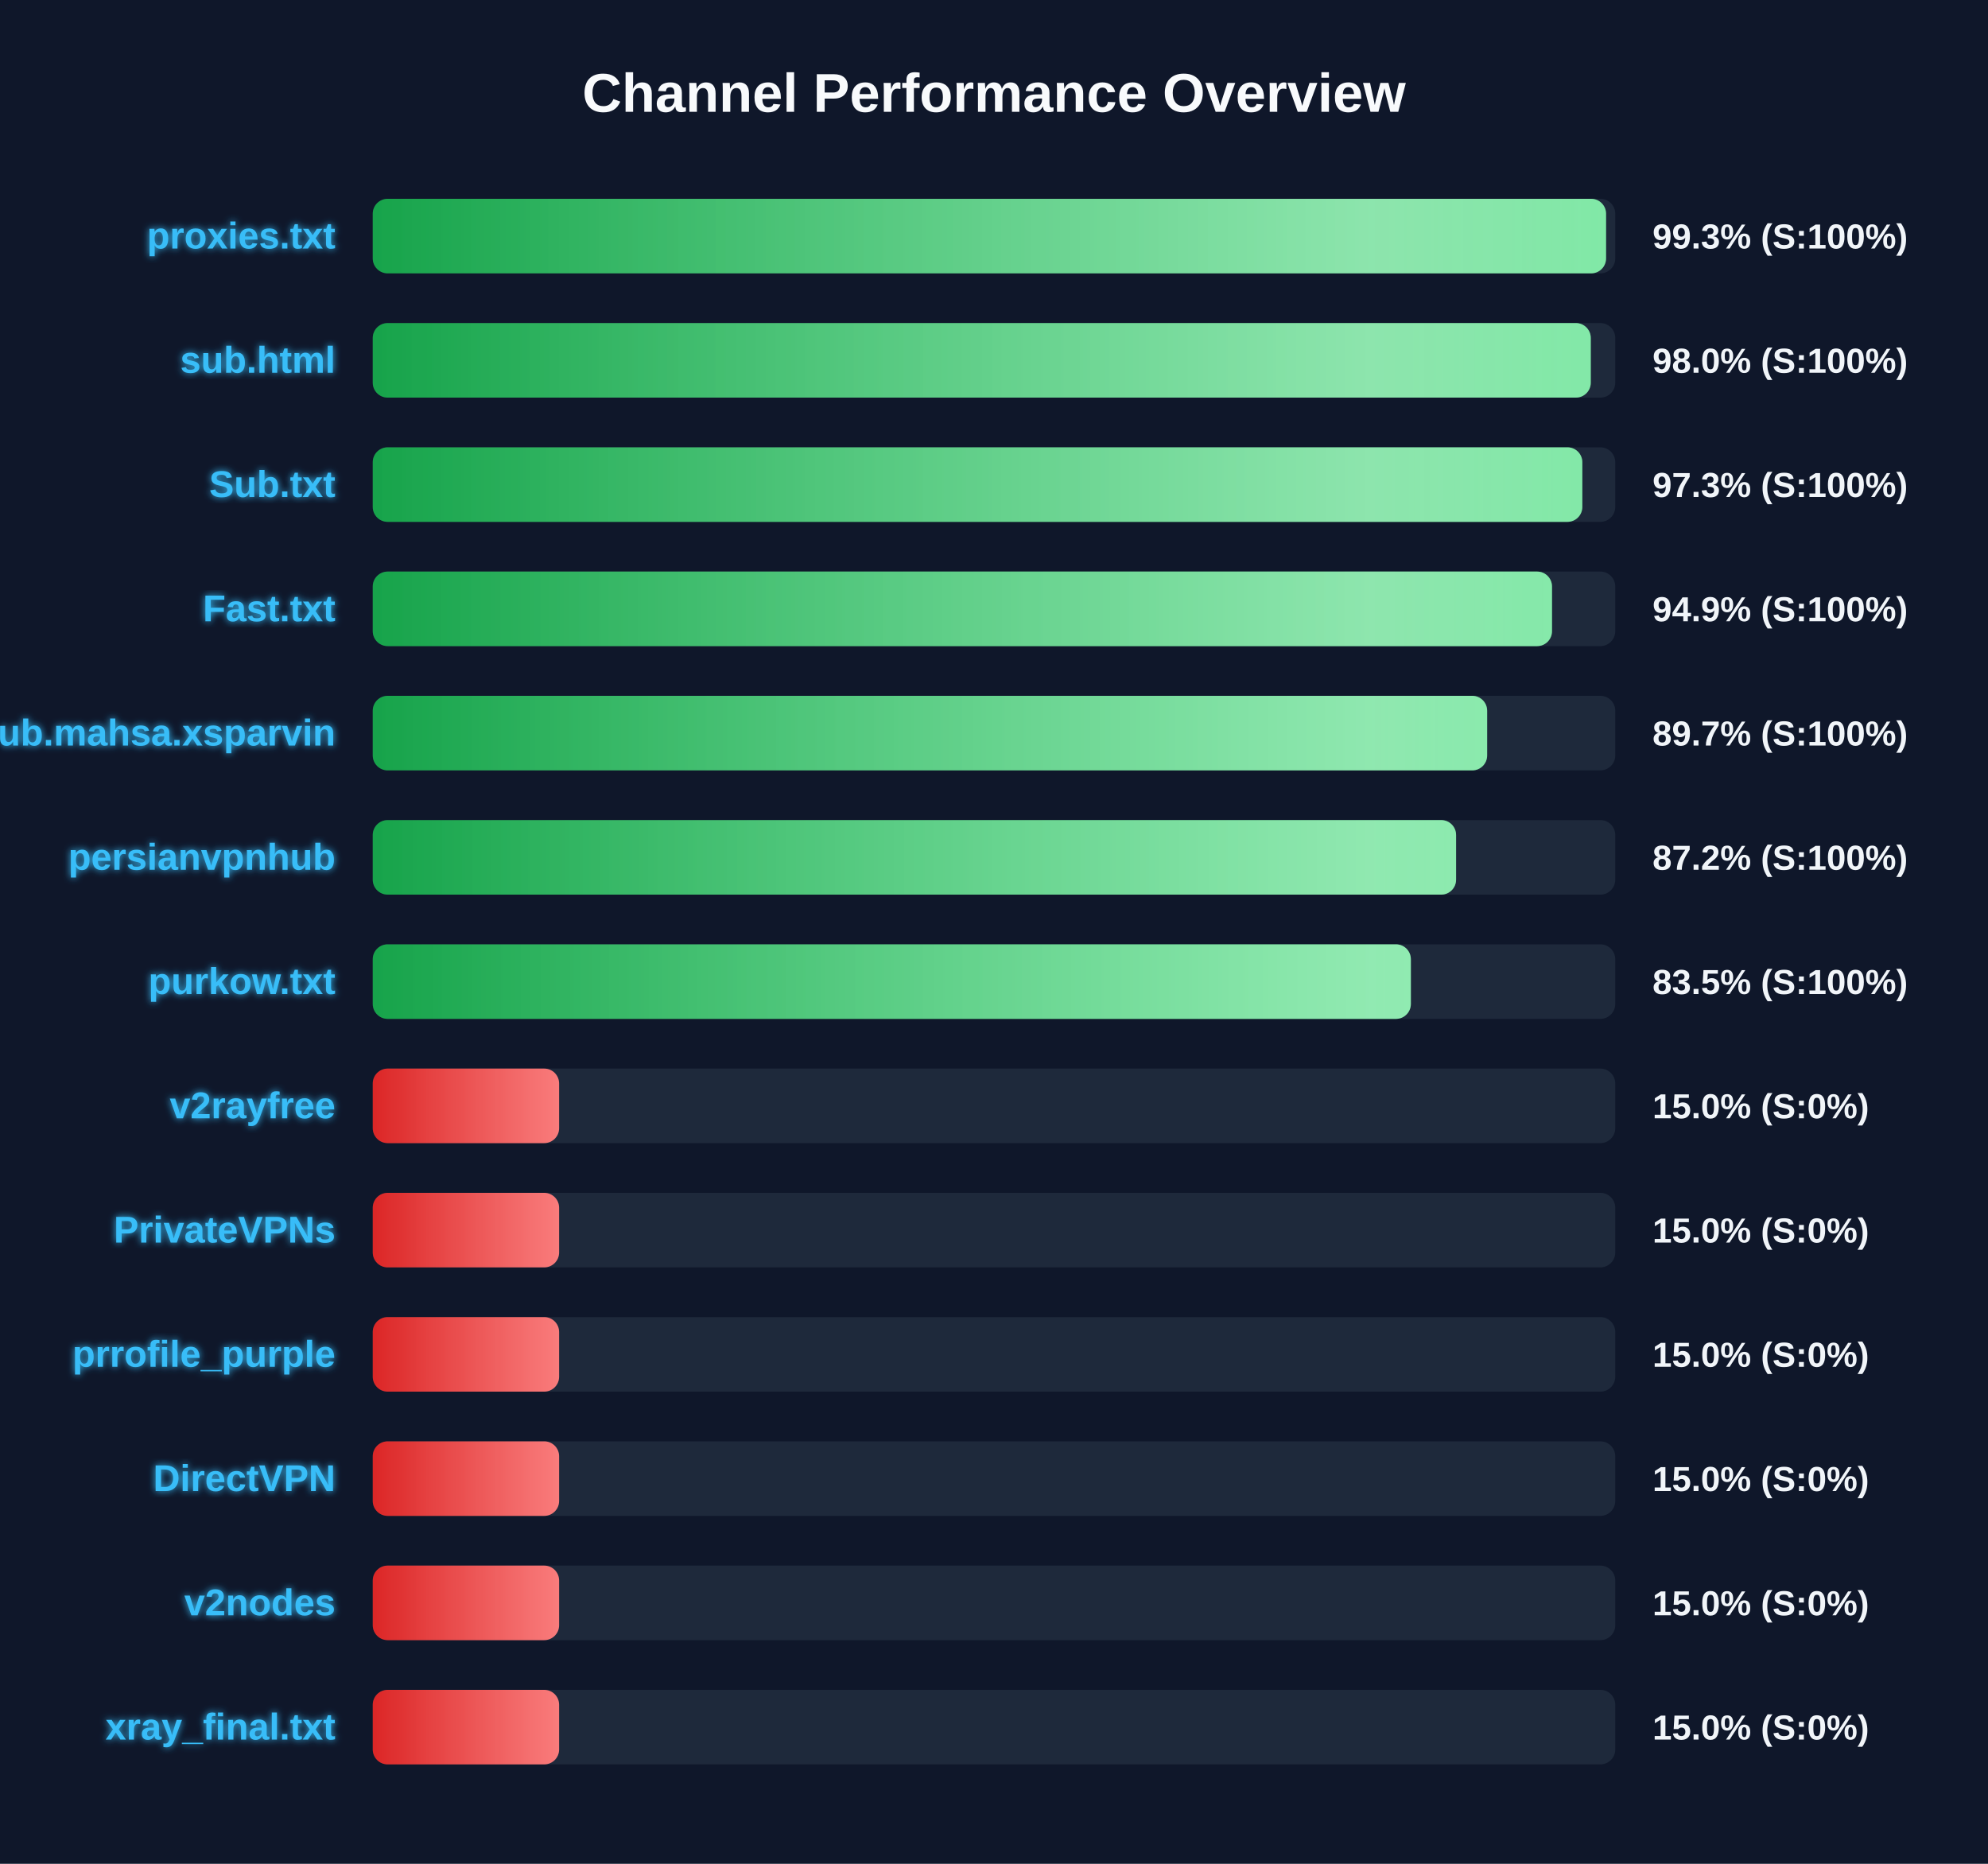
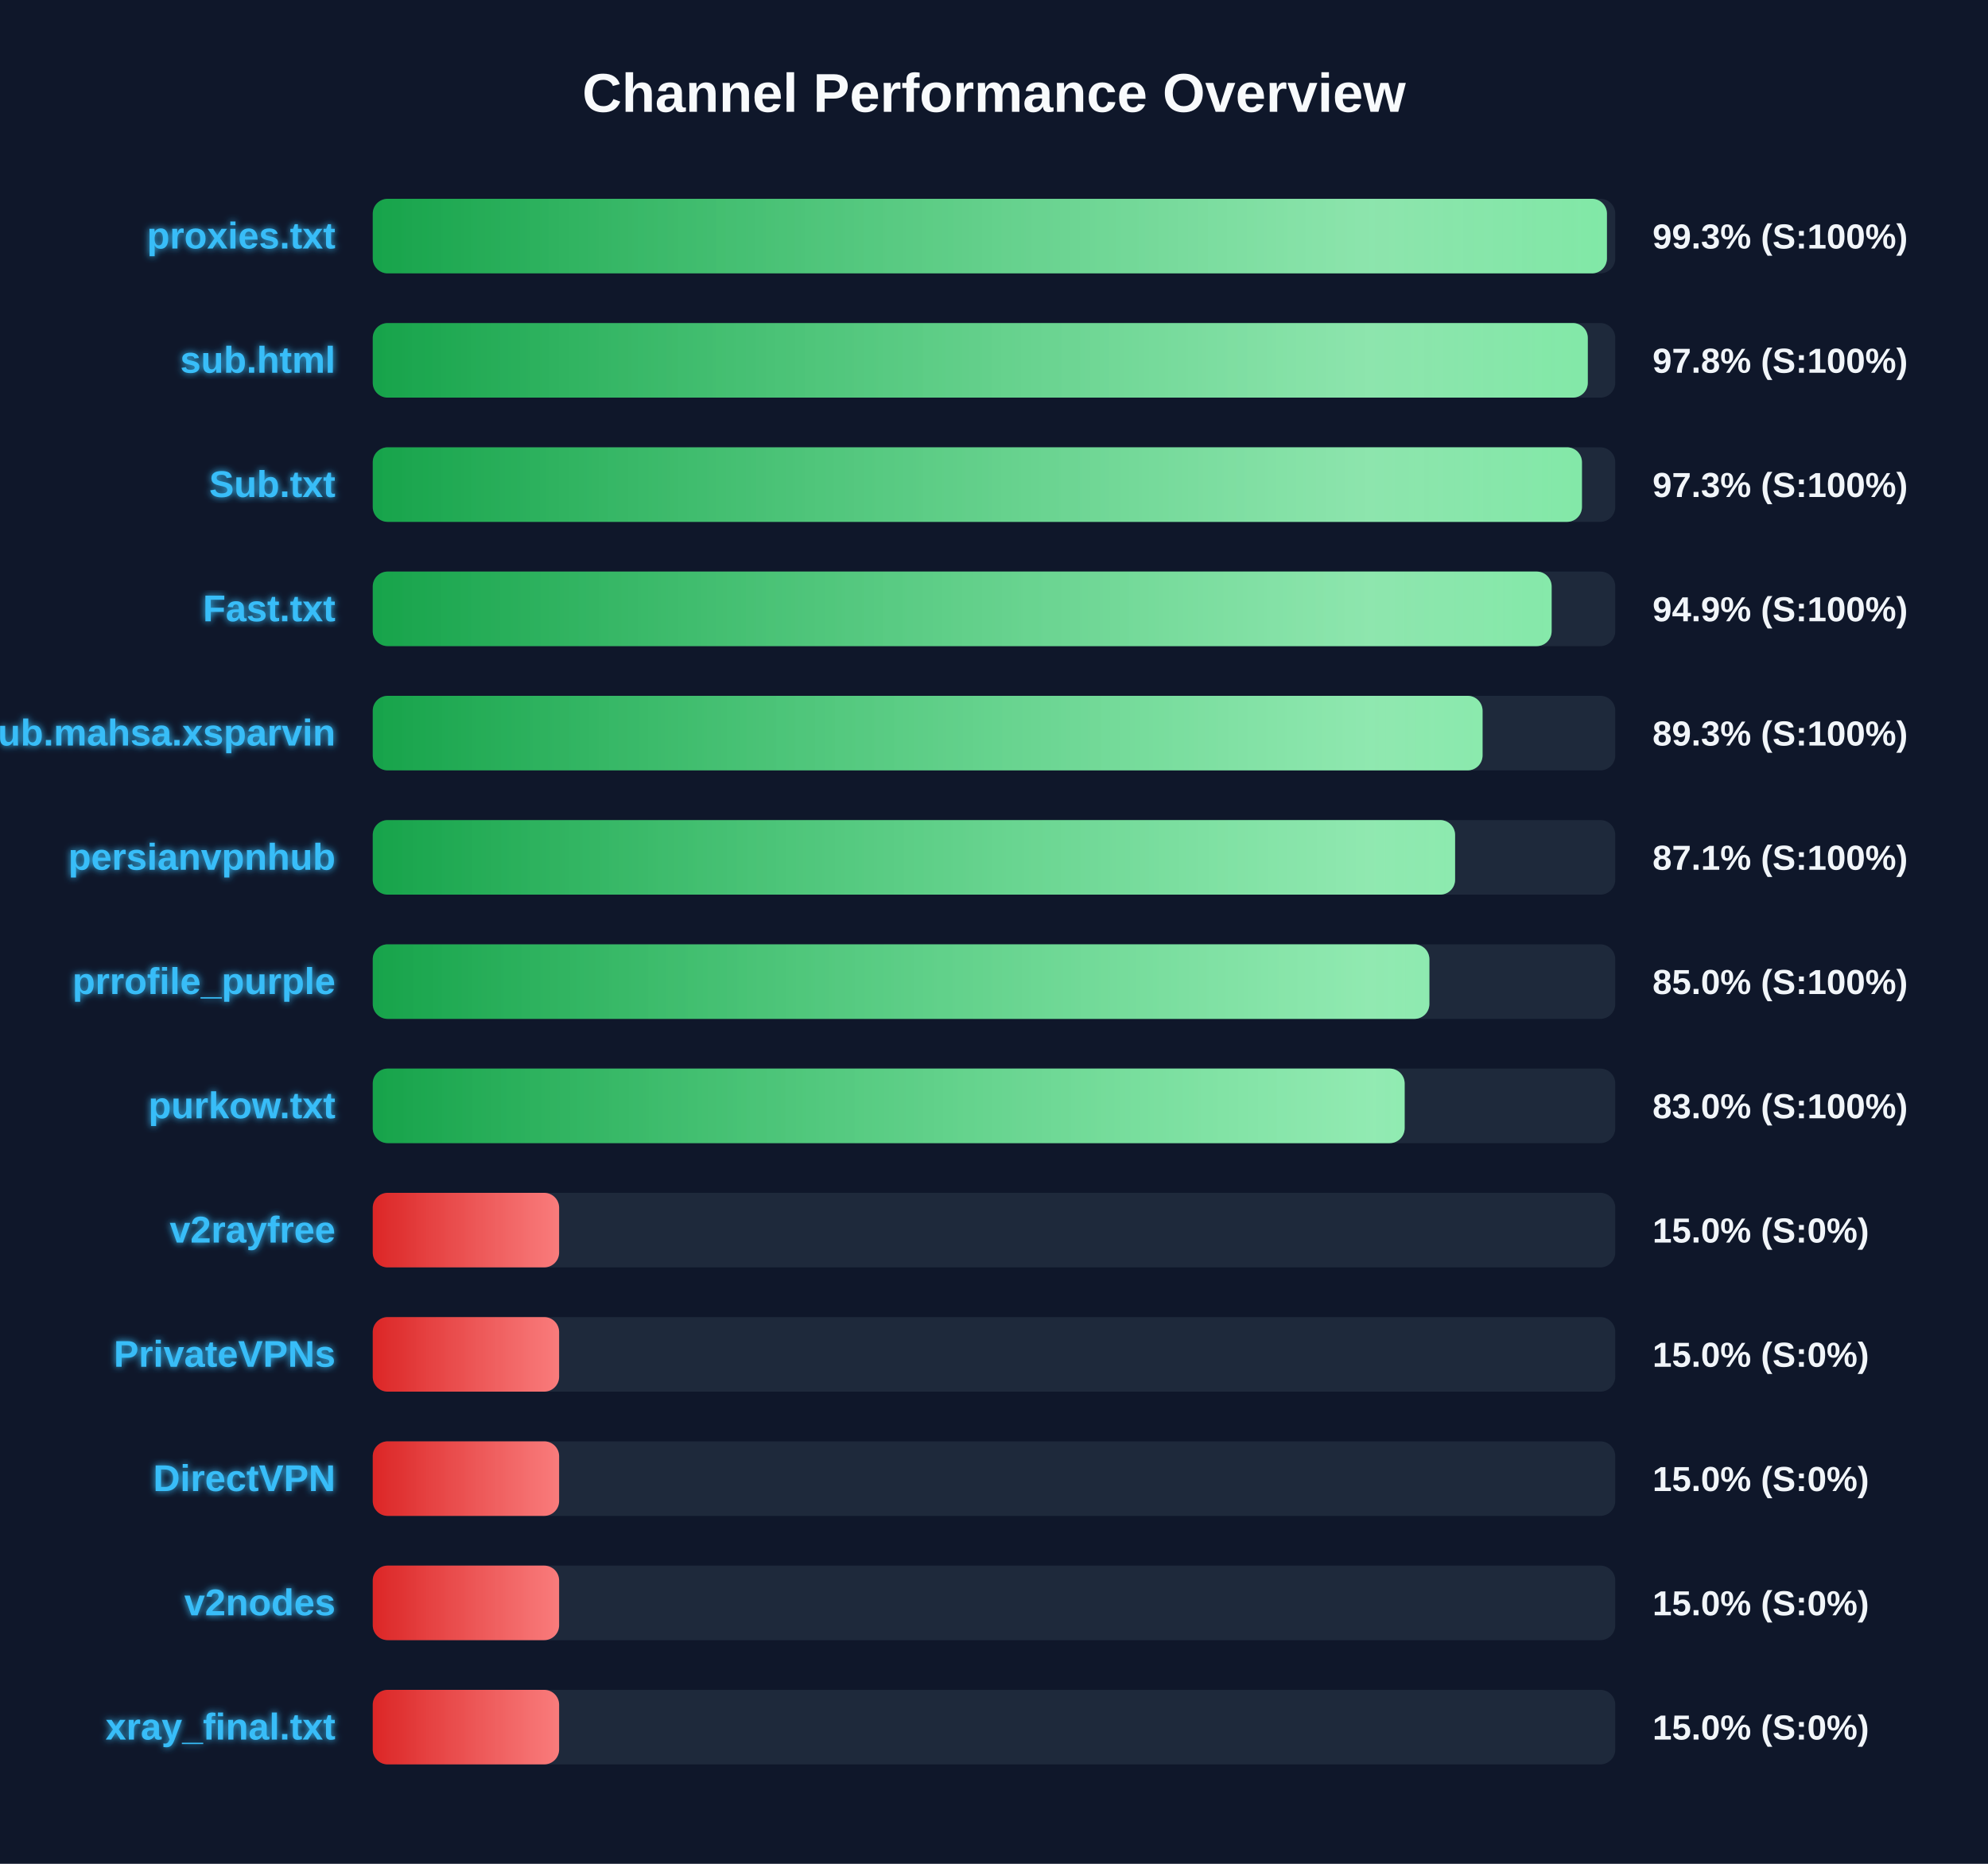
<svg xmlns="http://www.w3.org/2000/svg" width="800" height="750" version="1.1">
  <defs>
    <linearGradient id="grad-green" x1="0%" y1="0%" x2="100%" y2="0%">
      <stop offset="0%" stop-color="#16a34a" />
      <stop offset="100%" stop-color="#4ade80" />
    </linearGradient>
    <linearGradient id="grad-yellow" x1="0%" y1="0%" x2="100%" y2="0%">
      <stop offset="0%" stop-color="#ca8a04" />
      <stop offset="100%" stop-color="#fde047" />
    </linearGradient>
    <linearGradient id="grad-red" x1="0%" y1="0%" x2="100%" y2="0%">
      <stop offset="0%" stop-color="#dc2626" />
      <stop offset="100%" stop-color="#f87171" />
    </linearGradient>
    <linearGradient id="shimmer" x1="0%" y1="0%" x2="100%" y2="0%">
      <stop offset="0%" stop-color="rgba(255,255,255,0)" />
      <stop offset="50%" stop-color="rgba(255,255,255,0.4)" />
      <stop offset="100%" stop-color="rgba(255,255,255,0)" />
    </linearGradient>
    <filter id="glow" x="-20%" y="-20%" width="140%" height="140%">
      <feGaussianBlur stdDeviation="1.5" result="blur" />
      <feComposite in="SourceGraphic" in2="blur" operator="over" />
    </filter>
  </defs>
  <style>
        .bg-rect { fill: #0f172a; }
        .title { font: bold 22px 'Segoe UI', Arial, sans-serif; fill: #f8fafc; }
        .row { font: bold 15px 'Segoe UI', Arial, sans-serif; fill: #38bdf8; filter: url(#glow); }
        .score { font: bold 14px 'Segoe UI', Arial, sans-serif; fill: #f1f5f9; }
        @keyframes shimmer-anim {
            0% { transform: translateX(-100%); }
            100% { transform: translateX(200%); }
        }
        .shimmer-rect {
            animation: shimmer-anim 2.5s infinite linear;
        }
    </style>
  <rect width="100%" height="100%" class="bg-rect" />
  <text x="400" y="45" text-anchor="middle" class="title">Channel Performance Overview</text>
  <rect x="150" y="80" width="500" height="30" fill="#1e293b" rx="6" />
  <clipPath id="clip-0">
-     <rect x="150" y="80" width="496.3" height="30" rx="6" />
+     <rect x="150" y="80" width="496.65" height="30" rx="6" />
  </clipPath>
-   <rect x="150" y="80" width="496.3" height="30" fill="url(#grad-green)" rx="6" />
+   <rect x="150" y="80" width="496.65" height="30" fill="url(#grad-green)" rx="6" />
  <g clip-path="url(#clip-0)">
    <rect x="150" y="80" width="100%" height="30" fill="url(#shimmer)" class="shimmer-rect" />
  </g>
  <text x="135" y="100" text-anchor="end" class="row">proxies.txt</text>
  <text x="665" y="100" text-anchor="start" class="score">99.3% (S:100%)</text>
  <rect x="150" y="130" width="500" height="30" fill="#1e293b" rx="6" />
  <clipPath id="clip-1">
-     <rect x="150" y="130" width="490.15" height="30" rx="6" />
+     <rect x="150" y="130" width="488.95" height="30" rx="6" />
  </clipPath>
-   <rect x="150" y="130" width="490.15" height="30" fill="url(#grad-green)" rx="6" />
+   <rect x="150" y="130" width="488.95" height="30" fill="url(#grad-green)" rx="6" />
  <g clip-path="url(#clip-1)">
    <rect x="150" y="130" width="100%" height="30" fill="url(#shimmer)" class="shimmer-rect" />
  </g>
  <text x="135" y="150" text-anchor="end" class="row">sub.html</text>
-   <text x="665" y="150" text-anchor="start" class="score">98.0% (S:100%)</text>
+   <text x="665" y="150" text-anchor="start" class="score">97.8% (S:100%)</text>
  <rect x="150" y="180" width="500" height="30" fill="#1e293b" rx="6" />
  <clipPath id="clip-2">
-     <rect x="150" y="180" width="486.75" height="30" rx="6" />
+     <rect x="150" y="180" width="486.6" height="30" rx="6" />
  </clipPath>
-   <rect x="150" y="180" width="486.75" height="30" fill="url(#grad-green)" rx="6" />
+   <rect x="150" y="180" width="486.6" height="30" fill="url(#grad-green)" rx="6" />
  <g clip-path="url(#clip-2)">
    <rect x="150" y="180" width="100%" height="30" fill="url(#shimmer)" class="shimmer-rect" />
  </g>
  <text x="135" y="200" text-anchor="end" class="row">Sub.txt</text>
  <text x="665" y="200" text-anchor="start" class="score">97.3% (S:100%)</text>
  <rect x="150" y="230" width="500" height="30" fill="#1e293b" rx="6" />
  <clipPath id="clip-3">
-     <rect x="150" y="230" width="474.55" height="30" rx="6" />
+     <rect x="150" y="230" width="474.4" height="30" rx="6" />
  </clipPath>
-   <rect x="150" y="230" width="474.55" height="30" fill="url(#grad-green)" rx="6" />
+   <rect x="150" y="230" width="474.4" height="30" fill="url(#grad-green)" rx="6" />
  <g clip-path="url(#clip-3)">
    <rect x="150" y="230" width="100%" height="30" fill="url(#shimmer)" class="shimmer-rect" />
  </g>
  <text x="135" y="250" text-anchor="end" class="row">Fast.txt</text>
  <text x="665" y="250" text-anchor="start" class="score">94.9% (S:100%)</text>
  <rect x="150" y="280" width="500" height="30" fill="#1e293b" rx="6" />
  <clipPath id="clip-4">
-     <rect x="150" y="280" width="448.45" height="30" rx="6" />
+     <rect x="150" y="280" width="446.6" height="30" rx="6" />
  </clipPath>
-   <rect x="150" y="280" width="448.45" height="30" fill="url(#grad-green)" rx="6" />
+   <rect x="150" y="280" width="446.6" height="30" fill="url(#grad-green)" rx="6" />
  <g clip-path="url(#clip-4)">
    <rect x="150" y="280" width="100%" height="30" fill="url(#shimmer)" class="shimmer-rect" />
  </g>
  <text x="135" y="300" text-anchor="end" class="row">Sub.mahsa.xsparvin</text>
-   <text x="665" y="300" text-anchor="start" class="score">89.7% (S:100%)</text>
+   <text x="665" y="300" text-anchor="start" class="score">89.3% (S:100%)</text>
  <rect x="150" y="330" width="500" height="30" fill="#1e293b" rx="6" />
  <clipPath id="clip-5">
-     <rect x="150" y="330" width="435.95" height="30" rx="6" />
+     <rect x="150" y="330" width="435.55" height="30" rx="6" />
  </clipPath>
-   <rect x="150" y="330" width="435.95" height="30" fill="url(#grad-green)" rx="6" />
+   <rect x="150" y="330" width="435.55" height="30" fill="url(#grad-green)" rx="6" />
  <g clip-path="url(#clip-5)">
    <rect x="150" y="330" width="100%" height="30" fill="url(#shimmer)" class="shimmer-rect" />
  </g>
  <text x="135" y="350" text-anchor="end" class="row">persianvpnhub</text>
-   <text x="665" y="350" text-anchor="start" class="score">87.2% (S:100%)</text>
+   <text x="665" y="350" text-anchor="start" class="score">87.1% (S:100%)</text>
  <rect x="150" y="380" width="500" height="30" fill="#1e293b" rx="6" />
  <clipPath id="clip-6">
-     <rect x="150" y="380" width="417.75" height="30" rx="6" />
+     <rect x="150" y="380" width="425.2" height="30" rx="6" />
  </clipPath>
-   <rect x="150" y="380" width="417.75" height="30" fill="url(#grad-green)" rx="6" />
+   <rect x="150" y="380" width="425.2" height="30" fill="url(#grad-green)" rx="6" />
  <g clip-path="url(#clip-6)">
    <rect x="150" y="380" width="100%" height="30" fill="url(#shimmer)" class="shimmer-rect" />
  </g>
-   <text x="135" y="400" text-anchor="end" class="row">purkow.txt</text>
-   <text x="665" y="400" text-anchor="start" class="score">83.5% (S:100%)</text>
+   <text x="135" y="400" text-anchor="end" class="row">prrofile_purple</text>
+   <text x="665" y="400" text-anchor="start" class="score">85.0% (S:100%)</text>
  <rect x="150" y="430" width="500" height="30" fill="#1e293b" rx="6" />
  <clipPath id="clip-7">
-     <rect x="150" y="430" width="75.0" height="30" rx="6" />
+     <rect x="150" y="430" width="415.25" height="30" rx="6" />
  </clipPath>
-   <rect x="150" y="430" width="75.0" height="30" fill="url(#grad-red)" rx="6" />
+   <rect x="150" y="430" width="415.25" height="30" fill="url(#grad-green)" rx="6" />
  <g clip-path="url(#clip-7)">
    <rect x="150" y="430" width="100%" height="30" fill="url(#shimmer)" class="shimmer-rect" />
  </g>
-   <text x="135" y="450" text-anchor="end" class="row">v2rayfree</text>
-   <text x="665" y="450" text-anchor="start" class="score">15.0% (S:0%)</text>
+   <text x="135" y="450" text-anchor="end" class="row">purkow.txt</text>
+   <text x="665" y="450" text-anchor="start" class="score">83.0% (S:100%)</text>
  <rect x="150" y="480" width="500" height="30" fill="#1e293b" rx="6" />
  <clipPath id="clip-8">
    <rect x="150" y="480" width="75.0" height="30" rx="6" />
  </clipPath>
  <rect x="150" y="480" width="75.0" height="30" fill="url(#grad-red)" rx="6" />
  <g clip-path="url(#clip-8)">
    <rect x="150" y="480" width="100%" height="30" fill="url(#shimmer)" class="shimmer-rect" />
  </g>
-   <text x="135" y="500" text-anchor="end" class="row">PrivateVPNs</text>
+   <text x="135" y="500" text-anchor="end" class="row">v2rayfree</text>
  <text x="665" y="500" text-anchor="start" class="score">15.0% (S:0%)</text>
  <rect x="150" y="530" width="500" height="30" fill="#1e293b" rx="6" />
  <clipPath id="clip-9">
    <rect x="150" y="530" width="75.0" height="30" rx="6" />
  </clipPath>
  <rect x="150" y="530" width="75.0" height="30" fill="url(#grad-red)" rx="6" />
  <g clip-path="url(#clip-9)">
    <rect x="150" y="530" width="100%" height="30" fill="url(#shimmer)" class="shimmer-rect" />
  </g>
-   <text x="135" y="550" text-anchor="end" class="row">prrofile_purple</text>
+   <text x="135" y="550" text-anchor="end" class="row">PrivateVPNs</text>
  <text x="665" y="550" text-anchor="start" class="score">15.0% (S:0%)</text>
  <rect x="150" y="580" width="500" height="30" fill="#1e293b" rx="6" />
  <clipPath id="clip-10">
    <rect x="150" y="580" width="75.0" height="30" rx="6" />
  </clipPath>
  <rect x="150" y="580" width="75.0" height="30" fill="url(#grad-red)" rx="6" />
  <g clip-path="url(#clip-10)">
    <rect x="150" y="580" width="100%" height="30" fill="url(#shimmer)" class="shimmer-rect" />
  </g>
  <text x="135" y="600" text-anchor="end" class="row">DirectVPN</text>
  <text x="665" y="600" text-anchor="start" class="score">15.0% (S:0%)</text>
  <rect x="150" y="630" width="500" height="30" fill="#1e293b" rx="6" />
  <clipPath id="clip-11">
    <rect x="150" y="630" width="75.0" height="30" rx="6" />
  </clipPath>
  <rect x="150" y="630" width="75.0" height="30" fill="url(#grad-red)" rx="6" />
  <g clip-path="url(#clip-11)">
    <rect x="150" y="630" width="100%" height="30" fill="url(#shimmer)" class="shimmer-rect" />
  </g>
  <text x="135" y="650" text-anchor="end" class="row">v2nodes</text>
  <text x="665" y="650" text-anchor="start" class="score">15.0% (S:0%)</text>
  <rect x="150" y="680" width="500" height="30" fill="#1e293b" rx="6" />
  <clipPath id="clip-12">
    <rect x="150" y="680" width="75.0" height="30" rx="6" />
  </clipPath>
  <rect x="150" y="680" width="75.0" height="30" fill="url(#grad-red)" rx="6" />
  <g clip-path="url(#clip-12)">
    <rect x="150" y="680" width="100%" height="30" fill="url(#shimmer)" class="shimmer-rect" />
  </g>
  <text x="135" y="700" text-anchor="end" class="row">xray_final.txt</text>
  <text x="665" y="700" text-anchor="start" class="score">15.0% (S:0%)</text>
</svg>
